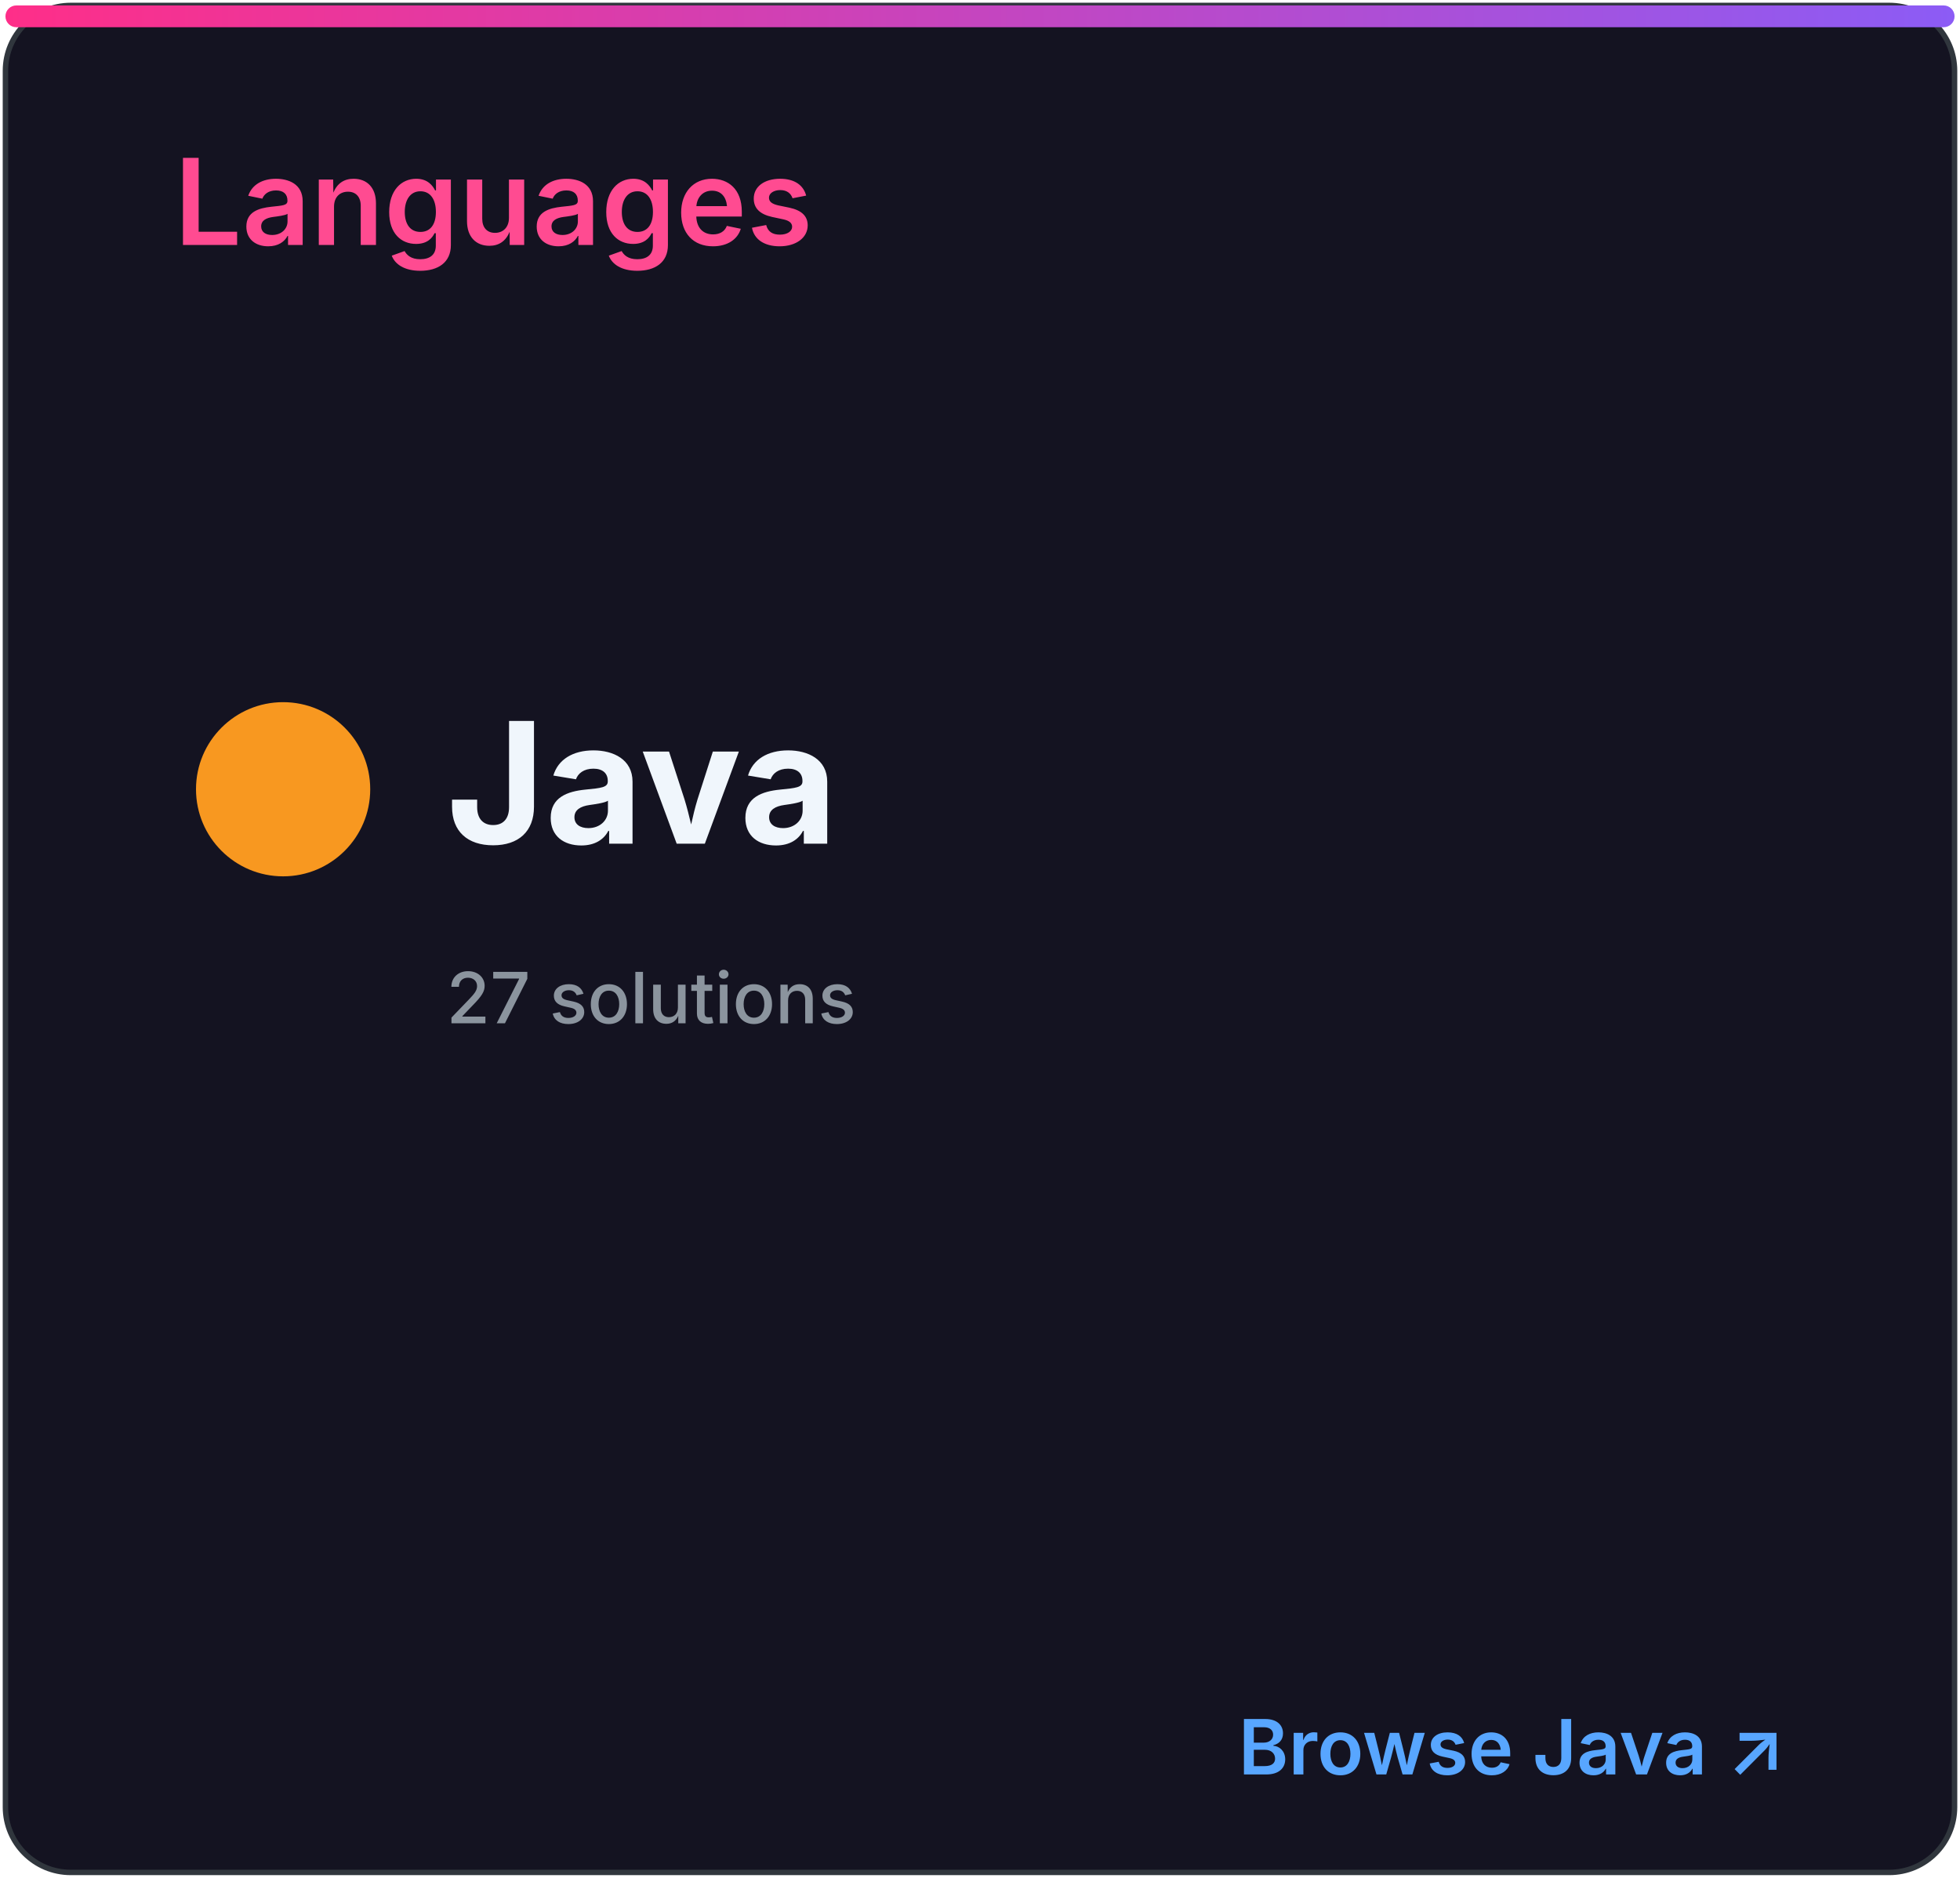
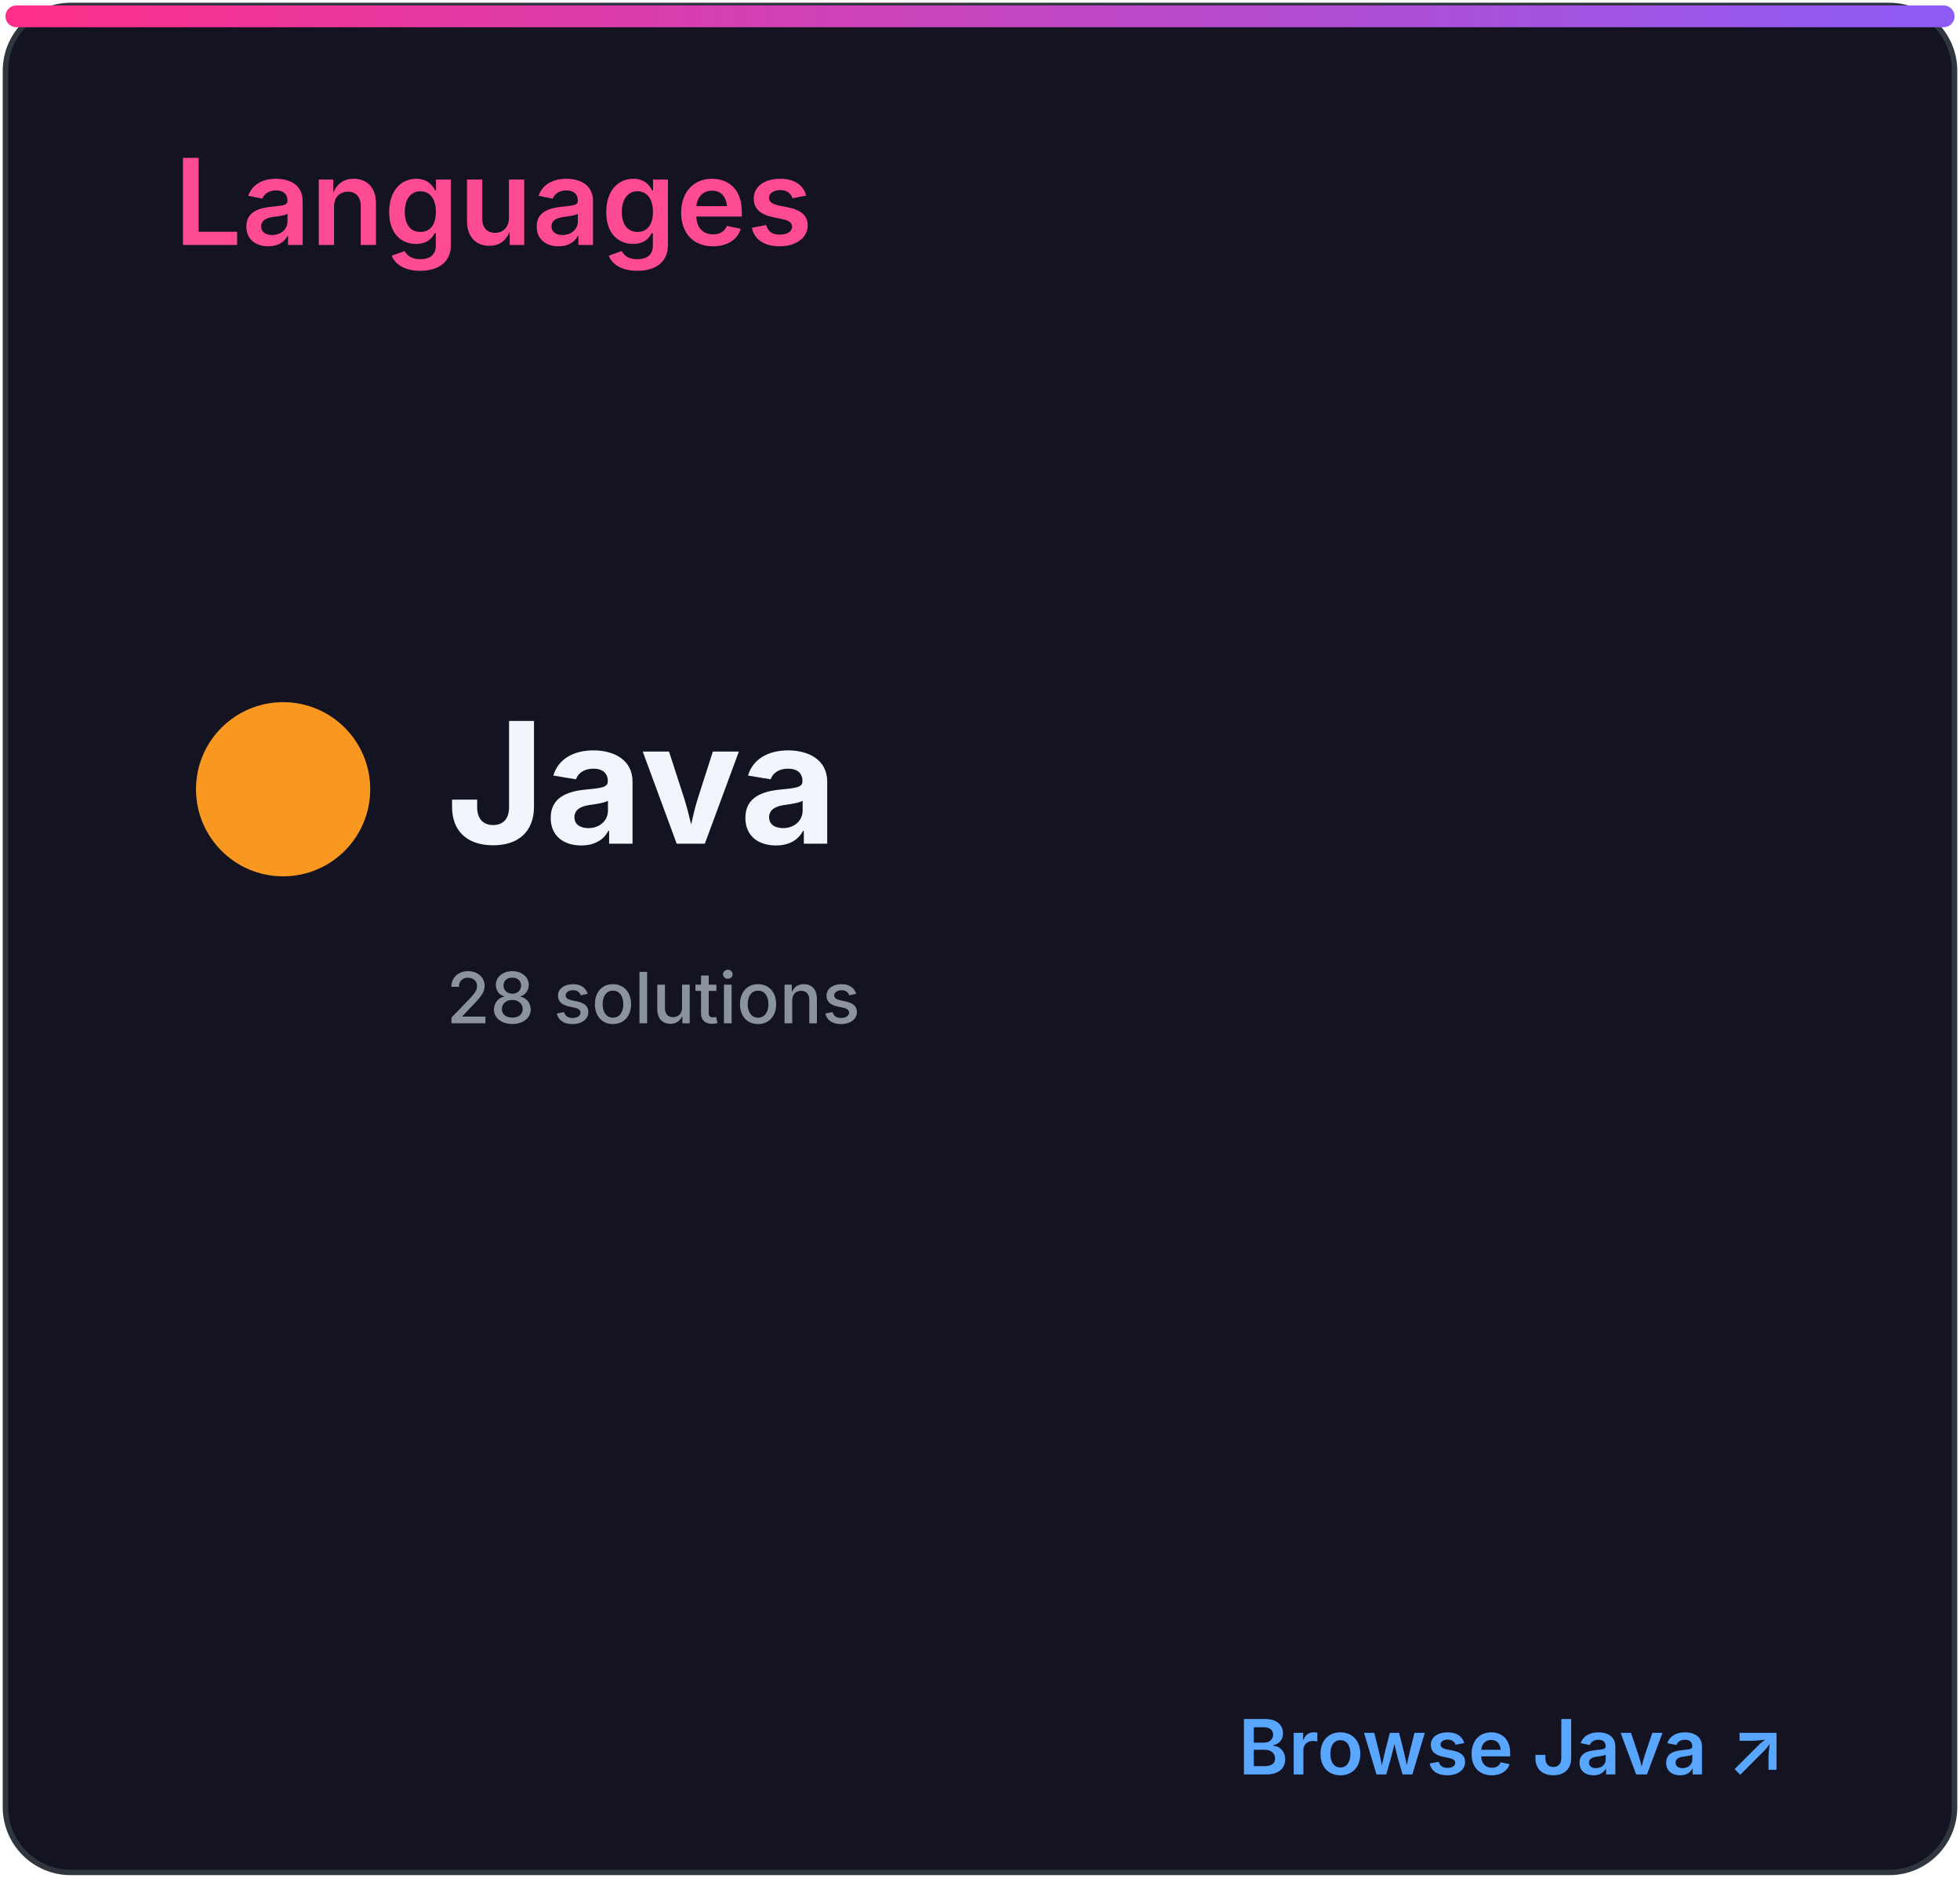
<svg xmlns="http://www.w3.org/2000/svg" width="360" height="345" viewBox="0 0 360 345" role="img" aria-labelledby="title desc">
  <defs>
    <linearGradient id="accent" x1="0" x2="1">
      <stop stop-color="#ff2e88" />
      <stop offset="1" stop-color="#8b5cf6" />
    </linearGradient>
    <clipPath id="bar">
      <rect x="32" y="82" width="296" height="8" rx="4" />
    </clipPath>
    <style>
.heading{font:600 22px -apple-system,BlinkMacSystemFont,'Segoe UI',sans-serif;fill:#ff4b91}
.eyebrow{font:600 10px -apple-system,BlinkMacSystemFont,'Segoe UI',sans-serif;letter-spacing:1.2px;fill:#8b949e}
.total{font:700 52px -apple-system,BlinkMacSystemFont,'Segoe UI',sans-serif;fill:#f0f6fc}
.metric{font:600 15px -apple-system,BlinkMacSystemFont,'Segoe UI',sans-serif;fill:#f0f6fc}
.count{font:700 16px -apple-system,BlinkMacSystemFont,'Segoe UI',sans-serif;fill:#f0f6fc}
.muted{font:500 13px -apple-system,BlinkMacSystemFont,'Segoe UI',sans-serif;fill:#8b949e}
.language{font:700 31px -apple-system,BlinkMacSystemFont,'Segoe UI',sans-serif;fill:#f0f6fc}
.link{font:600 14px -apple-system,BlinkMacSystemFont,'Segoe UI',sans-serif;fill:#58a6ff}
</style>
  </defs>
  <rect x="1" y="1" width="358" height="343" rx="12" fill="#141321" stroke="#30363d" />
  <rect x="1" y="1" width="358" height="4" rx="2" fill="url(#accent)" />
  <text x="32" y="45" class="heading">Languages</text>
  <circle cx="52" cy="145" r="16" fill="#f89820" />
  <text x="82" y="155" class="language">Java</text>
-   <text x="82" y="188" class="muted">27 solutions</text>
+   <text x="82" y="188" class="muted">28 solutions</text>
  <text x="328" y="326" class="link" text-anchor="end">Browse Java ↗</text>
</svg>
